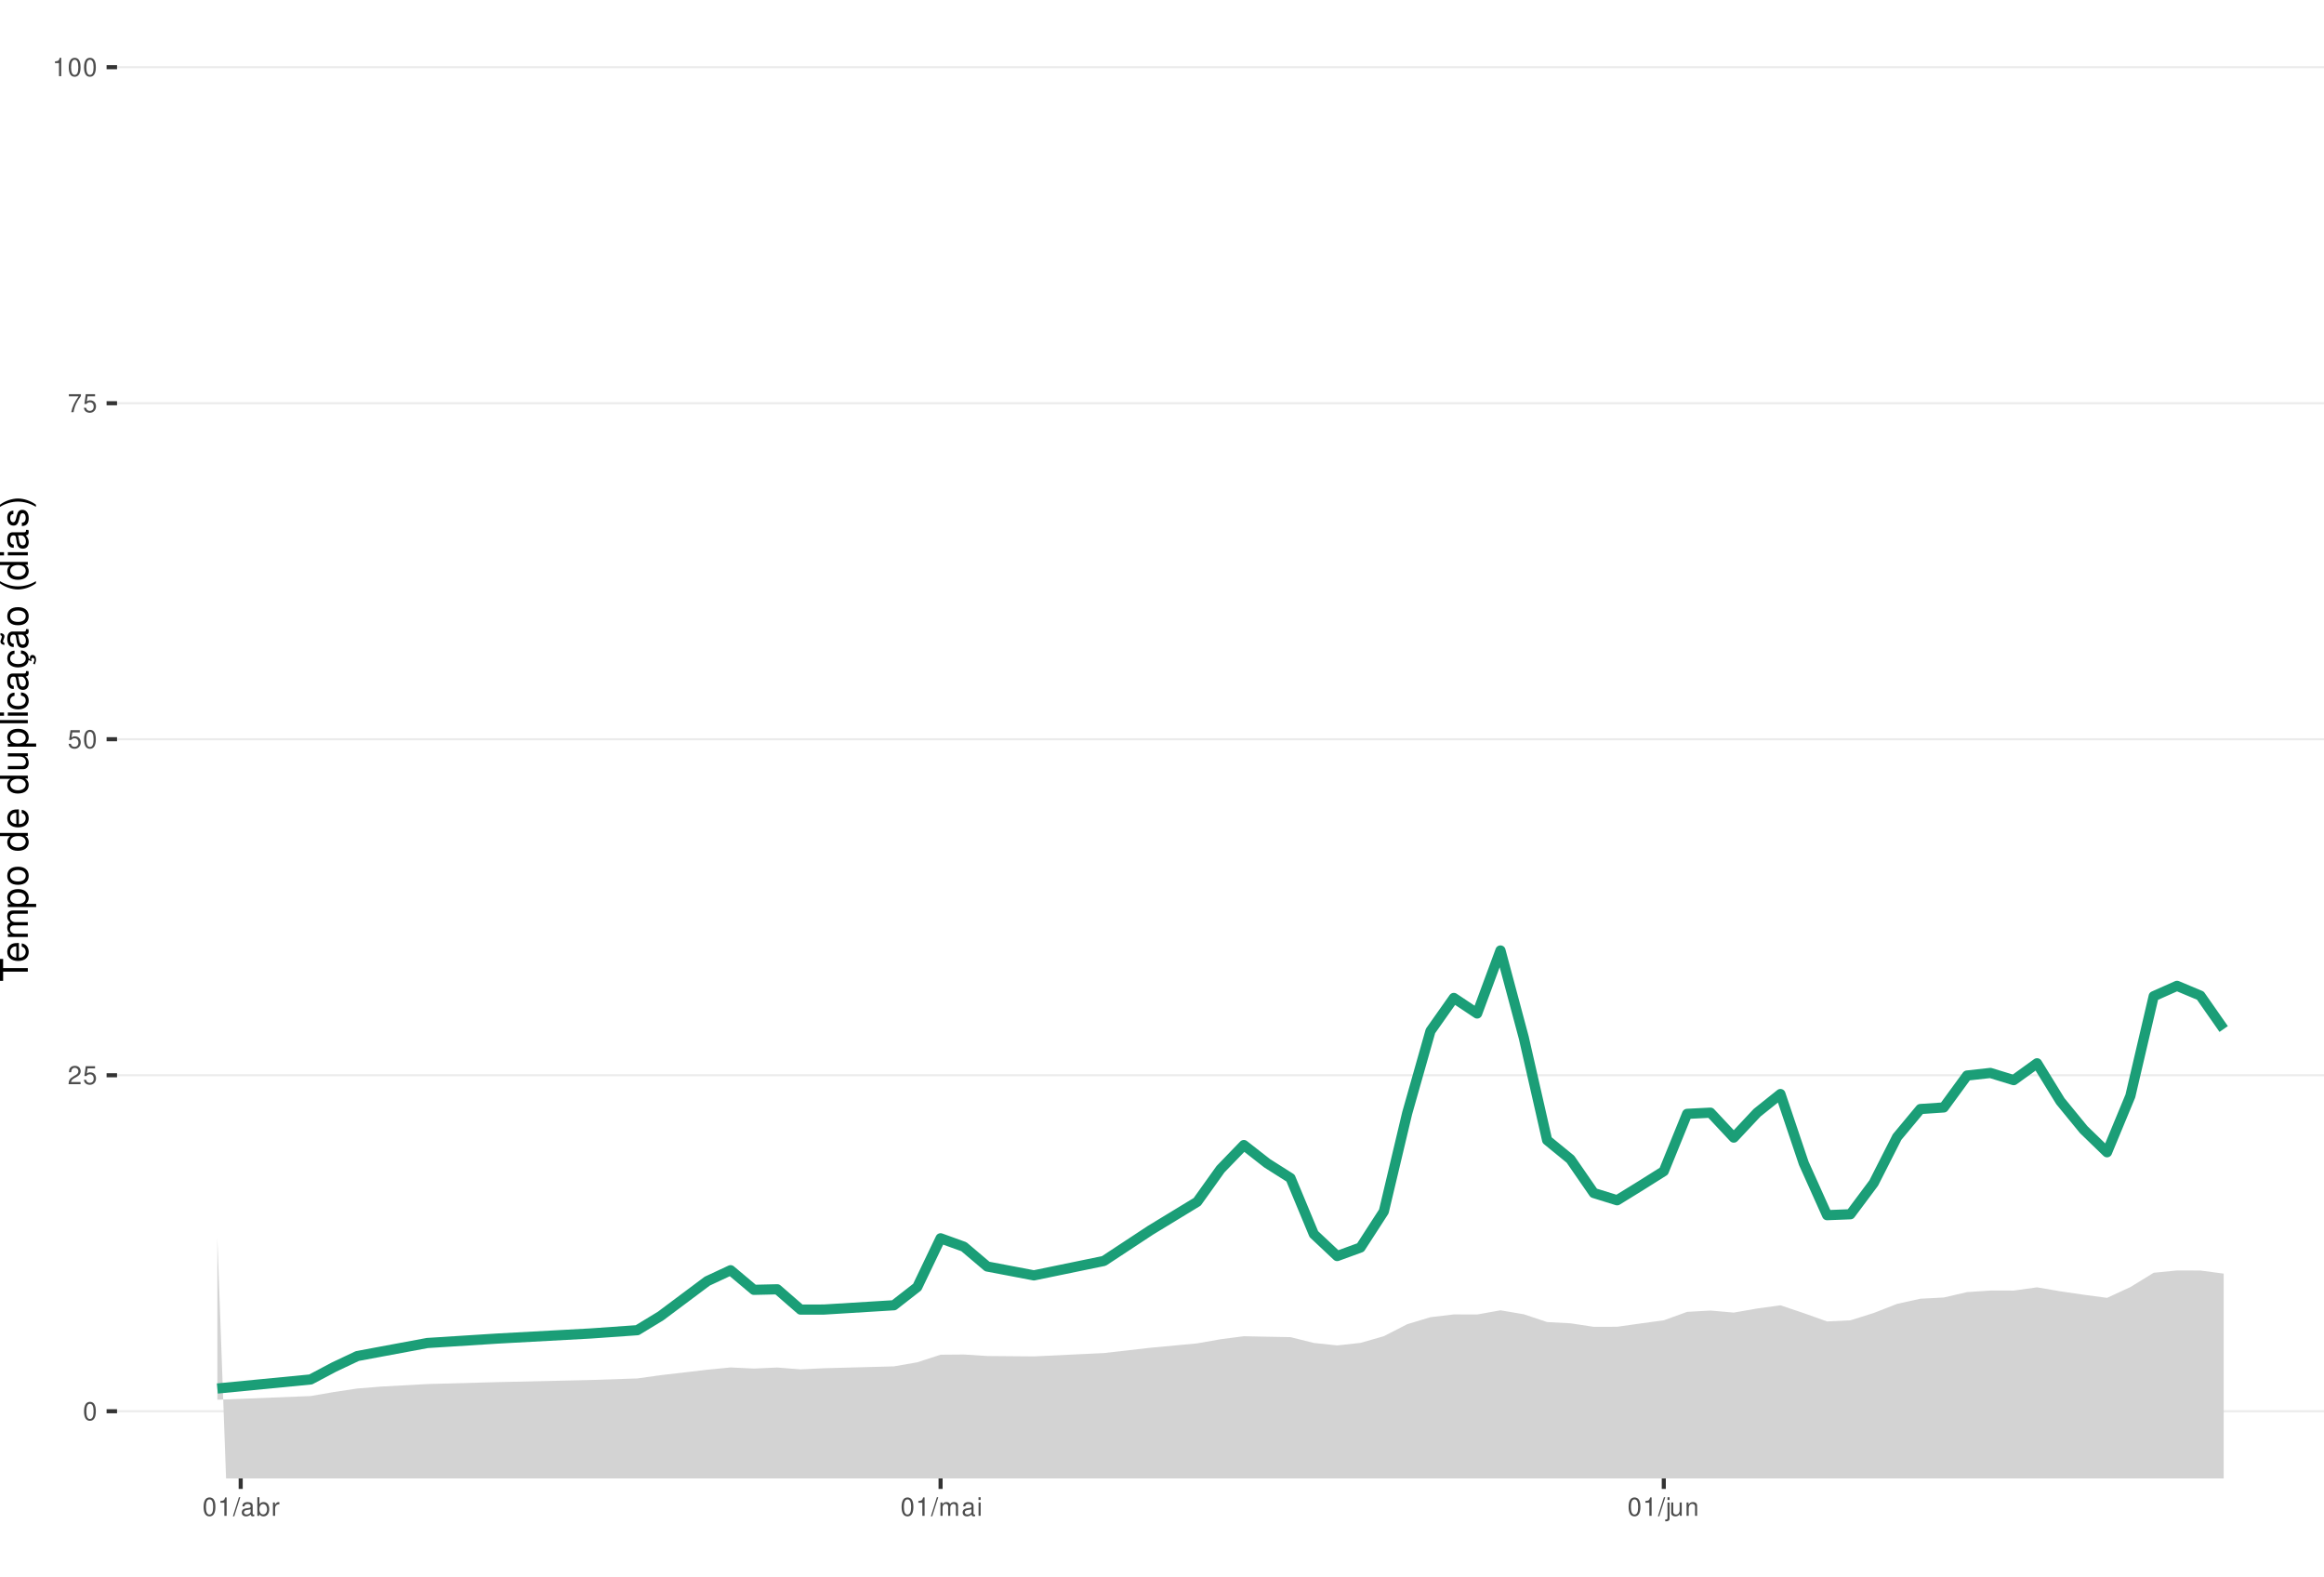
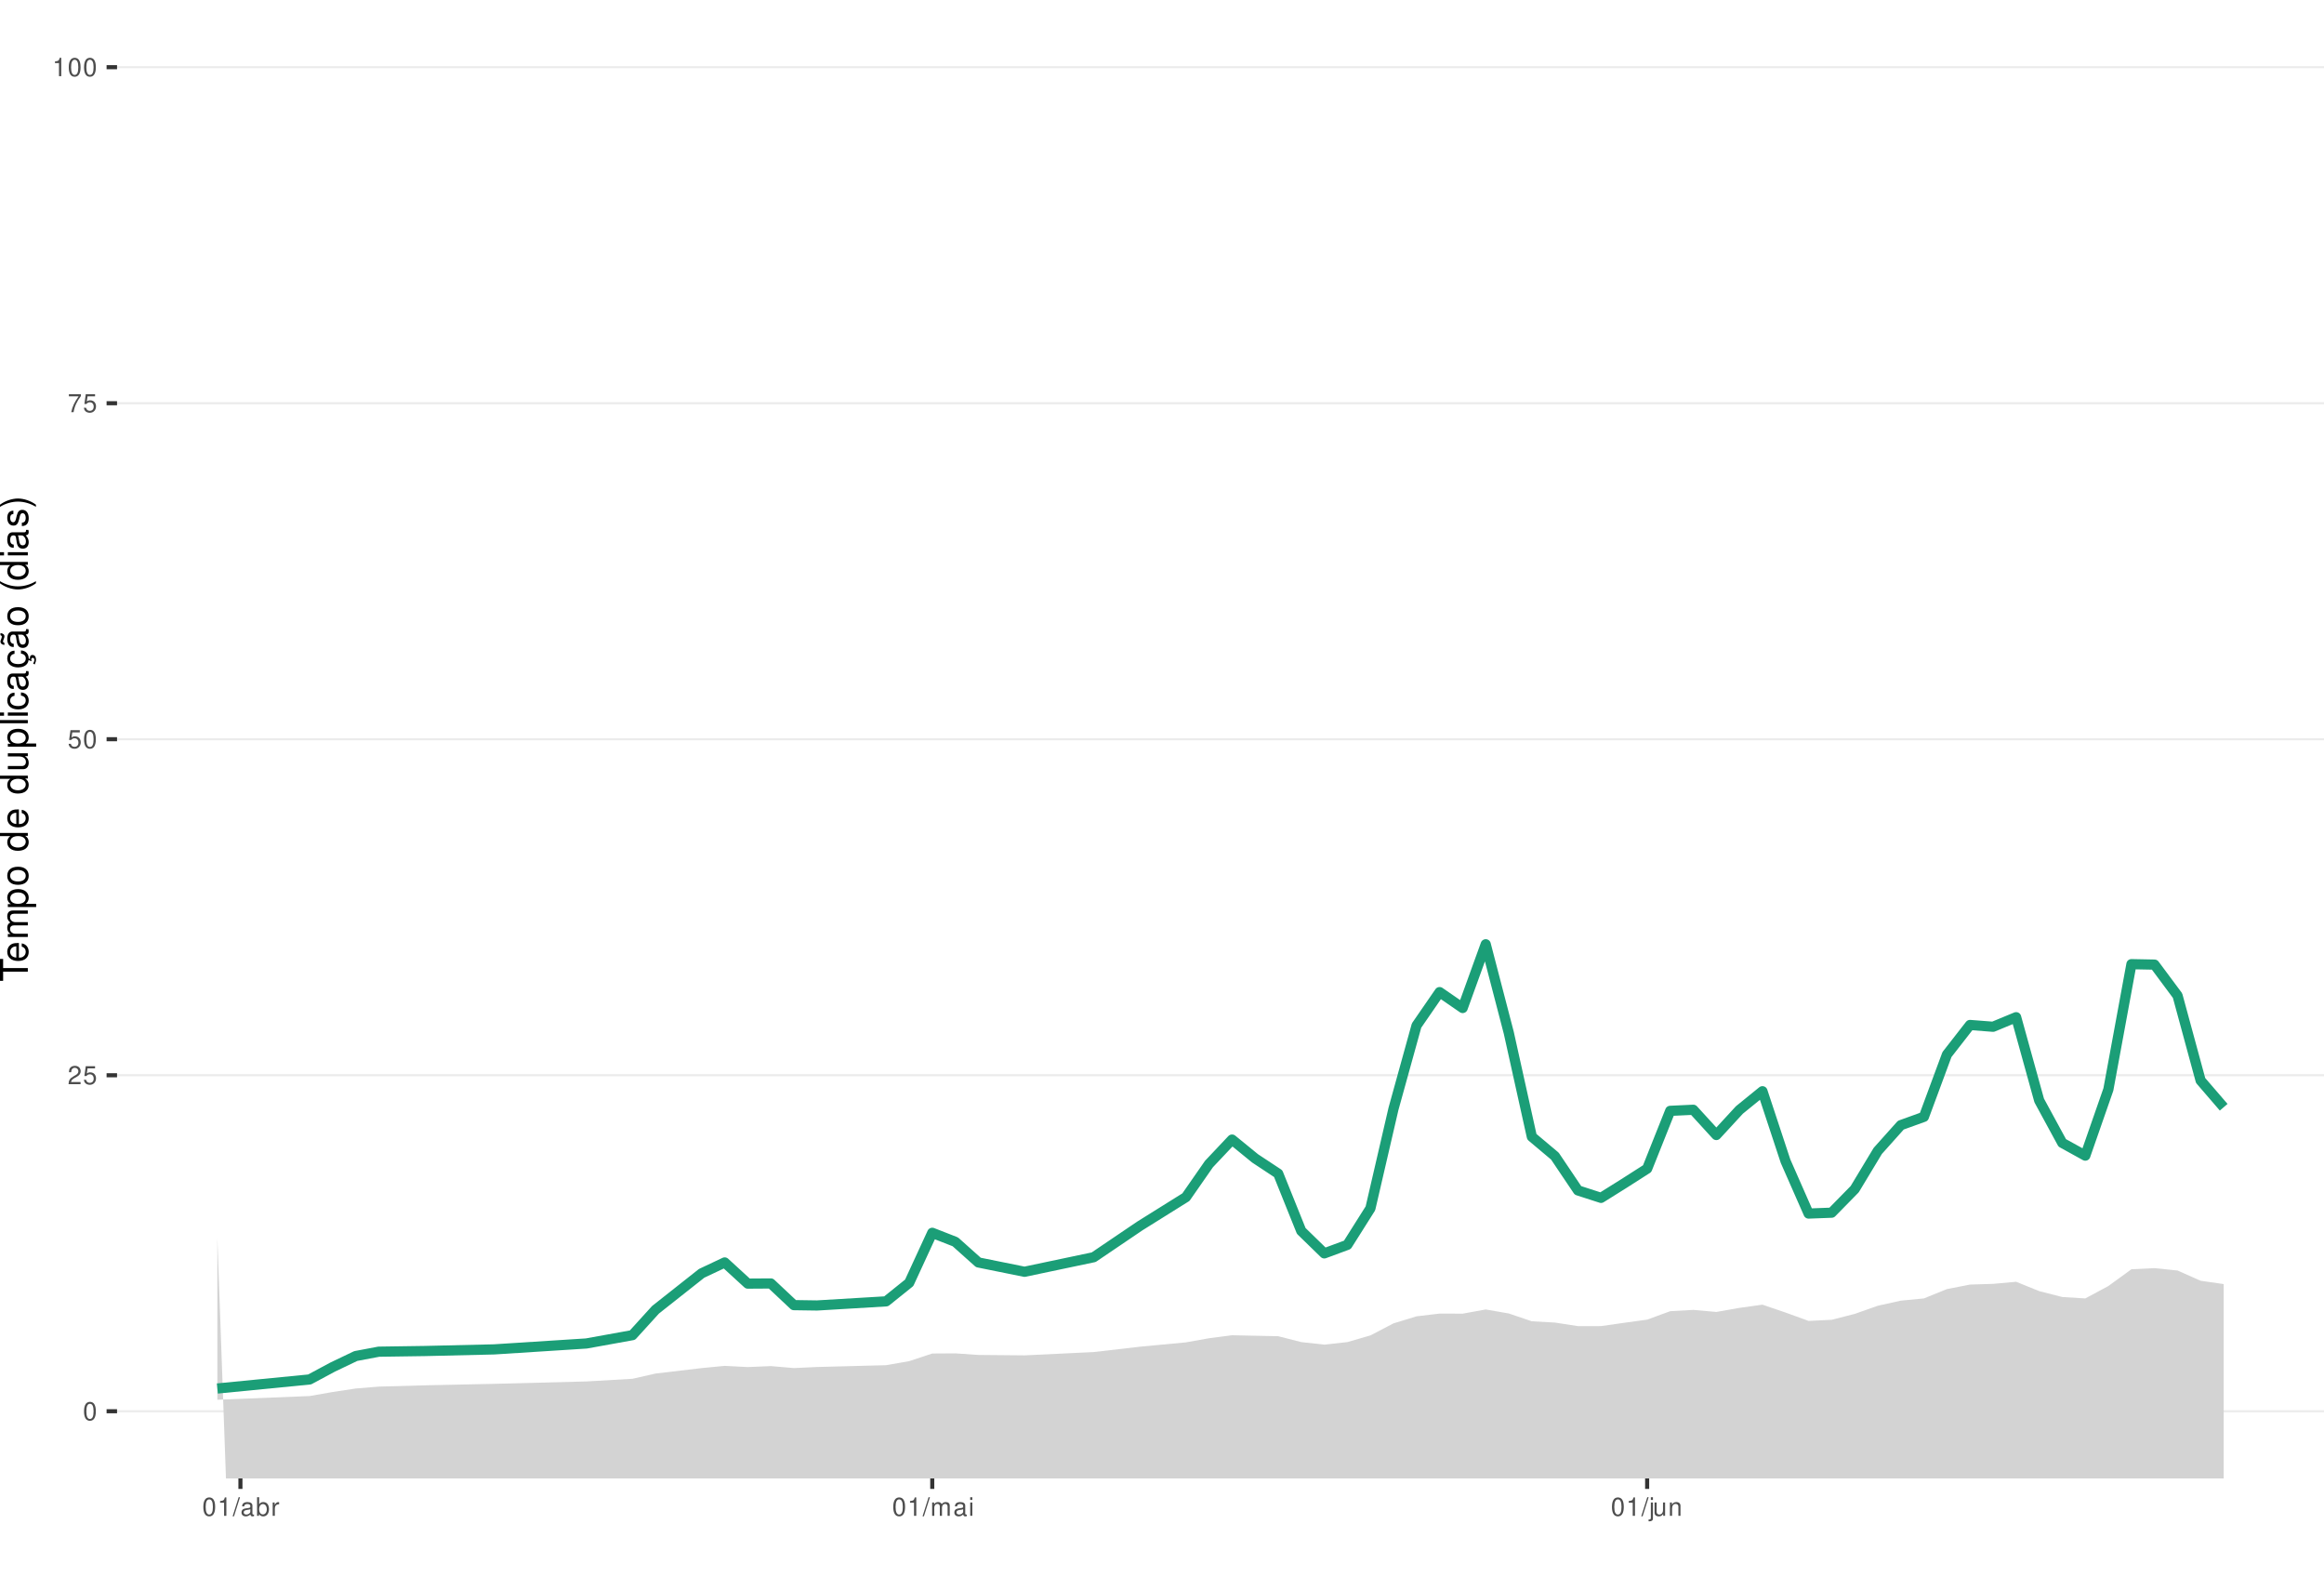
<svg xmlns="http://www.w3.org/2000/svg" xmlns:xlink="http://www.w3.org/1999/xlink" width="609pt" height="413pt" viewBox="0 0 609 413" version="1.1">
  <defs>
    <g>
      <symbol overflow="visible" id="glyph0-0">
        <path style="stroke:none;" d="" />
      </symbol>
      <symbol overflow="visible" id="glyph0-1">
        <path style="stroke:none;" d="M 1.828 -4.812 C 1.391 -4.812 0.984 -4.609 0.75 -4.281 C 0.438 -3.859 0.281 -3.219 0.281 -2.328 C 0.281 -0.703 0.812 0.156 1.828 0.156 C 2.828 0.156 3.375 -0.703 3.375 -2.297 C 3.375 -3.219 3.234 -3.844 2.922 -4.281 C 2.672 -4.625 2.281 -4.812 1.828 -4.812 Z M 1.828 -4.297 C 2.469 -4.297 2.781 -3.641 2.781 -2.344 C 2.781 -0.969 2.469 -0.328 1.812 -0.328 C 1.203 -0.328 0.891 -1 0.891 -2.328 C 0.891 -3.641 1.203 -4.297 1.828 -4.297 Z M 1.828 -4.297 " />
      </symbol>
      <symbol overflow="visible" id="glyph0-2">
        <path style="stroke:none;" d="M 3.375 -0.578 L 0.891 -0.578 C 0.938 -0.984 1.156 -1.234 1.734 -1.578 L 2.406 -1.953 C 3.062 -2.328 3.406 -2.812 3.406 -3.406 C 3.406 -3.812 3.234 -4.188 2.969 -4.438 C 2.688 -4.688 2.344 -4.812 1.891 -4.812 C 1.297 -4.812 0.844 -4.594 0.578 -4.188 C 0.422 -3.938 0.344 -3.641 0.328 -3.141 L 0.922 -3.141 C 0.938 -3.469 0.984 -3.672 1.062 -3.828 C 1.219 -4.125 1.516 -4.297 1.875 -4.297 C 2.406 -4.297 2.797 -3.906 2.797 -3.391 C 2.797 -3.016 2.578 -2.672 2.156 -2.438 L 1.547 -2.078 C 0.562 -1.516 0.281 -1.062 0.219 0 L 3.375 0 Z M 3.375 -0.578 " />
      </symbol>
      <symbol overflow="visible" id="glyph0-3">
        <path style="stroke:none;" d="M 3.172 -4.719 L 0.734 -4.719 L 0.375 -2.156 L 0.922 -2.156 C 1.188 -2.469 1.422 -2.594 1.797 -2.594 C 2.422 -2.594 2.812 -2.156 2.812 -1.453 C 2.812 -0.781 2.422 -0.359 1.781 -0.359 C 1.266 -0.359 0.953 -0.625 0.812 -1.156 L 0.234 -1.156 C 0.312 -0.766 0.375 -0.578 0.516 -0.406 C 0.781 -0.047 1.266 0.156 1.797 0.156 C 2.75 0.156 3.422 -0.547 3.422 -1.531 C 3.422 -2.469 2.797 -3.109 1.891 -3.109 C 1.562 -3.109 1.297 -3.016 1.016 -2.828 L 1.203 -4.141 L 3.172 -4.141 Z M 3.172 -4.719 " />
      </symbol>
      <symbol overflow="visible" id="glyph0-4">
        <path style="stroke:none;" d="M 3.469 -4.719 L 0.312 -4.719 L 0.312 -4.141 L 2.859 -4.141 C 1.734 -2.531 1.266 -1.547 0.922 0 L 1.547 0 C 1.797 -1.516 2.391 -2.812 3.469 -4.234 Z M 3.469 -4.719 " />
      </symbol>
      <symbol overflow="visible" id="glyph0-5">
        <path style="stroke:none;" d="M 1.719 -3.422 L 1.719 0 L 2.312 0 L 2.312 -4.812 L 1.922 -4.812 C 1.719 -4.078 1.578 -3.969 0.672 -3.859 L 0.672 -3.422 Z M 1.719 -3.422 " />
      </symbol>
      <symbol overflow="visible" id="glyph0-6">
        <path style="stroke:none;" d="M 1.531 -4.859 L -0.047 0.141 L 0.312 0.141 L 1.891 -4.859 Z M 1.531 -4.859 " />
      </symbol>
      <symbol overflow="visible" id="glyph0-7">
        <path style="stroke:none;" d="M 3.562 -0.328 C 3.5 -0.312 3.469 -0.312 3.438 -0.312 C 3.25 -0.312 3.141 -0.406 3.141 -0.578 L 3.141 -2.641 C 3.141 -3.25 2.688 -3.594 1.828 -3.594 C 1.312 -3.594 0.906 -3.438 0.672 -3.188 C 0.516 -3 0.453 -2.797 0.438 -2.453 L 0.984 -2.453 C 1.031 -2.875 1.297 -3.078 1.812 -3.078 C 2.312 -3.078 2.594 -2.891 2.594 -2.562 L 2.594 -2.406 C 2.578 -2.172 2.469 -2.078 2.016 -2.031 C 1.219 -1.922 1.109 -1.891 0.891 -1.812 C 0.484 -1.641 0.281 -1.328 0.281 -0.875 C 0.281 -0.25 0.719 0.156 1.422 0.156 C 1.859 0.156 2.219 0 2.609 -0.359 C 2.656 0 2.828 0.156 3.188 0.156 C 3.297 0.156 3.375 0.141 3.562 0.094 Z M 2.594 -1.094 C 2.594 -0.906 2.531 -0.797 2.375 -0.641 C 2.141 -0.438 1.875 -0.328 1.547 -0.328 C 1.109 -0.328 0.859 -0.547 0.859 -0.891 C 0.859 -1.266 1.094 -1.438 1.703 -1.531 C 2.297 -1.609 2.406 -1.641 2.594 -1.719 Z M 2.594 -1.094 " />
      </symbol>
      <symbol overflow="visible" id="glyph0-8">
        <path style="stroke:none;" d="M 0.359 -4.859 L 0.359 0 L 0.859 0 L 0.859 -0.453 C 1.125 -0.047 1.484 0.156 1.969 0.156 C 2.875 0.156 3.484 -0.594 3.484 -1.75 C 3.484 -2.891 2.922 -3.594 1.984 -3.594 C 1.516 -3.594 1.172 -3.406 0.906 -3.016 L 0.906 -4.859 Z M 1.891 -3.062 C 2.5 -3.062 2.906 -2.531 2.906 -1.703 C 2.906 -0.906 2.484 -0.359 1.891 -0.359 C 1.297 -0.359 0.906 -0.906 0.906 -1.719 C 0.906 -2.531 1.297 -3.062 1.891 -3.062 Z M 1.891 -3.062 " />
      </symbol>
      <symbol overflow="visible" id="glyph0-9">
        <path style="stroke:none;" d="M 0.453 -3.484 L 0.453 0 L 1.016 0 L 1.016 -1.812 C 1.031 -2.656 1.375 -3.016 2.141 -3 L 2.141 -3.562 C 2.047 -3.578 1.984 -3.594 1.922 -3.594 C 1.562 -3.594 1.297 -3.375 0.969 -2.859 L 0.969 -3.484 Z M 0.453 -3.484 " />
      </symbol>
      <symbol overflow="visible" id="glyph0-10">
        <path style="stroke:none;" d="M 0.469 -3.484 L 0.469 0 L 1.031 0 L 1.031 -2.188 C 1.031 -2.703 1.391 -3.109 1.844 -3.109 C 2.25 -3.109 2.484 -2.844 2.484 -2.406 L 2.484 0 L 3.047 0 L 3.047 -2.188 C 3.047 -2.703 3.422 -3.109 3.875 -3.109 C 4.266 -3.109 4.516 -2.844 4.516 -2.406 L 4.516 0 L 5.078 0 L 5.078 -2.609 C 5.078 -3.234 4.719 -3.594 4.062 -3.594 C 3.594 -3.594 3.312 -3.453 2.984 -3.062 C 2.781 -3.422 2.5 -3.594 2.047 -3.594 C 1.578 -3.594 1.266 -3.422 0.984 -3 L 0.984 -3.484 Z M 0.469 -3.484 " />
      </symbol>
      <symbol overflow="visible" id="glyph0-11">
        <path style="stroke:none;" d="M 1 -3.484 L 0.453 -3.484 L 0.453 0 L 1 0 Z M 1 -4.859 L 0.438 -4.859 L 0.438 -4.156 L 1 -4.156 Z M 1 -4.859 " />
      </symbol>
      <symbol overflow="visible" id="glyph0-12">
        <path style="stroke:none;" d="M 0.469 -3.484 L 0.469 0.5 C 0.469 0.859 0.359 0.969 0.016 0.969 C -0.031 0.969 -0.047 0.969 -0.125 0.953 L -0.125 1.438 C -0.047 1.438 -0.016 1.453 0.062 1.453 C 0.688 1.453 1.016 1.203 1.016 0.719 L 1.016 -3.484 Z M 1.016 -4.859 L 0.469 -4.859 L 0.469 -4.156 L 1.016 -4.156 Z M 1.016 -4.859 " />
      </symbol>
      <symbol overflow="visible" id="glyph0-13">
        <path style="stroke:none;" d="M 3.203 0 L 3.203 -3.484 L 2.656 -3.484 L 2.656 -1.516 C 2.656 -0.797 2.281 -0.328 1.703 -0.328 C 1.266 -0.328 0.984 -0.594 0.984 -1.016 L 0.984 -3.484 L 0.438 -3.484 L 0.438 -0.797 C 0.438 -0.219 0.859 0.156 1.547 0.156 C 2.062 0.156 2.391 -0.031 2.703 -0.484 L 2.703 0 Z M 3.203 0 " />
      </symbol>
      <symbol overflow="visible" id="glyph0-14">
        <path style="stroke:none;" d="M 0.469 -3.484 L 0.469 0 L 1.031 0 L 1.031 -1.922 C 1.031 -2.641 1.391 -3.109 1.969 -3.109 C 2.406 -3.109 2.688 -2.828 2.688 -2.422 L 2.688 0 L 3.234 0 L 3.234 -2.641 C 3.234 -3.219 2.812 -3.594 2.141 -3.594 C 1.625 -3.594 1.281 -3.391 0.984 -2.906 L 0.984 -3.484 Z M 0.469 -3.484 " />
      </symbol>
      <symbol overflow="visible" id="glyph1-0">
        <path style="stroke:none;" d="" />
      </symbol>
      <symbol overflow="visible" id="glyph1-1">
        <path style="stroke:none;" d="M -6.469 -3.547 L -6.469 -5.938 L -7.297 -5.938 L -7.297 -0.203 L -6.469 -0.203 L -6.469 -2.609 L 0 -2.609 L 0 -3.547 Z M -6.469 -3.547 " />
      </symbol>
      <symbol overflow="visible" id="glyph1-2">
        <path style="stroke:none;" d="M -2.344 -5.125 C -3.141 -5.125 -3.625 -5.062 -4.016 -4.922 C -4.875 -4.578 -5.391 -3.781 -5.391 -2.797 C -5.391 -1.344 -4.281 -0.406 -2.547 -0.406 C -0.812 -0.406 0.234 -1.297 0.234 -2.781 C 0.234 -3.984 -0.453 -4.812 -1.594 -5.016 L -1.594 -4.188 C -0.906 -3.953 -0.547 -3.484 -0.547 -2.812 C -0.547 -2.281 -0.781 -1.828 -1.219 -1.547 C -1.516 -1.344 -1.812 -1.281 -2.344 -1.266 Z M -3.016 -1.297 C -3.984 -1.359 -4.625 -1.953 -4.625 -2.797 C -4.625 -3.641 -3.953 -4.234 -3.016 -4.234 Z M -3.016 -1.297 " />
      </symbol>
      <symbol overflow="visible" id="glyph1-3">
        <path style="stroke:none;" d="M -5.234 -0.703 L 0 -0.703 L 0 -1.547 L -3.297 -1.547 C -4.047 -1.547 -4.656 -2.094 -4.656 -2.766 C -4.656 -3.391 -4.281 -3.734 -3.609 -3.734 L 0 -3.734 L 0 -4.578 L -3.297 -4.578 C -4.047 -4.578 -4.656 -5.125 -4.656 -5.812 C -4.656 -6.422 -4.266 -6.781 -3.609 -6.781 L 0 -6.781 L 0 -7.625 L -3.938 -7.625 C -4.875 -7.625 -5.391 -7.078 -5.391 -6.094 C -5.391 -5.406 -5.188 -4.984 -4.594 -4.484 C -5.156 -4.188 -5.391 -3.766 -5.391 -3.078 C -5.391 -2.375 -5.125 -1.906 -4.5 -1.469 L -5.234 -1.469 Z M -5.234 -0.703 " />
      </symbol>
      <symbol overflow="visible" id="glyph1-4">
        <path style="stroke:none;" d="M 2.188 -0.547 L 2.188 -1.375 L -0.547 -1.375 C -0.016 -1.812 0.234 -2.312 0.234 -2.984 C 0.234 -4.344 -0.859 -5.234 -2.531 -5.234 C -4.297 -5.234 -5.391 -4.375 -5.391 -2.984 C -5.391 -2.266 -5.062 -1.703 -4.453 -1.312 L -5.234 -1.312 L -5.234 -0.547 Z M -4.609 -2.844 C -4.609 -3.766 -3.797 -4.359 -2.547 -4.359 C -1.359 -4.359 -0.547 -3.75 -0.547 -2.844 C -0.547 -1.953 -1.344 -1.375 -2.578 -1.375 C -3.812 -1.375 -4.609 -1.953 -4.609 -2.844 Z M -4.609 -2.844 " />
      </symbol>
      <symbol overflow="visible" id="glyph1-5">
        <path style="stroke:none;" d="M -5.391 -2.719 C -5.391 -1.234 -4.344 -0.359 -2.578 -0.359 C -0.812 -0.359 0.234 -1.234 0.234 -2.734 C 0.234 -4.203 -0.812 -5.094 -2.547 -5.094 C -4.359 -5.094 -5.391 -4.234 -5.391 -2.719 Z M -4.625 -2.734 C -4.625 -3.672 -3.844 -4.234 -2.547 -4.234 C -1.312 -4.234 -0.547 -3.656 -0.547 -2.734 C -0.547 -1.797 -1.312 -1.234 -2.578 -1.234 C -3.844 -1.234 -4.625 -1.797 -4.625 -2.734 Z M -4.625 -2.734 " />
      </symbol>
      <symbol overflow="visible" id="glyph1-6">
        <path style="stroke:none;" d="" />
      </symbol>
      <symbol overflow="visible" id="glyph1-7">
        <path style="stroke:none;" d="M -7.297 -4.953 L -7.297 -4.125 L -4.578 -4.125 C -5.109 -3.766 -5.391 -3.203 -5.391 -2.516 C -5.391 -1.156 -4.297 -0.266 -2.625 -0.266 C -0.859 -0.266 0.234 -1.125 0.234 -2.547 C 0.234 -3.266 -0.047 -3.766 -0.688 -4.203 L 0 -4.203 L 0 -4.953 Z M -4.609 -2.656 C -4.609 -3.547 -3.812 -4.125 -2.562 -4.125 C -1.344 -4.125 -0.547 -3.547 -0.547 -2.656 C -0.547 -1.734 -1.359 -1.125 -2.578 -1.125 C -3.797 -1.125 -4.609 -1.734 -4.609 -2.656 Z M -4.609 -2.656 " />
      </symbol>
      <symbol overflow="visible" id="glyph1-8">
        <path style="stroke:none;" d="M 0 -4.812 L -5.234 -4.812 L -5.234 -3.984 L -2.266 -3.984 C -1.203 -3.984 -0.5 -3.438 -0.5 -2.562 C -0.5 -1.906 -0.906 -1.484 -1.531 -1.484 L -5.234 -1.484 L -5.234 -0.656 L -1.203 -0.656 C -0.328 -0.656 0.234 -1.297 0.234 -2.312 C 0.234 -3.094 -0.047 -3.578 -0.734 -4.062 L 0 -4.062 Z M 0 -4.812 " />
      </symbol>
      <symbol overflow="visible" id="glyph1-9">
        <path style="stroke:none;" d="M -7.297 -1.516 L -7.297 -0.688 L 0 -0.688 L 0 -1.516 Z M -7.297 -1.516 " />
      </symbol>
      <symbol overflow="visible" id="glyph1-10">
        <path style="stroke:none;" d="M -5.234 -1.5 L -5.234 -0.672 L 0 -0.672 L 0 -1.5 Z M -7.297 -1.5 L -7.297 -0.656 L -6.234 -0.656 L -6.234 -1.5 Z M -7.297 -1.5 " />
      </symbol>
      <symbol overflow="visible" id="glyph1-11">
        <path style="stroke:none;" d="M -3.484 -4.703 C -3.984 -4.672 -4.312 -4.562 -4.609 -4.359 C -5.094 -4 -5.391 -3.375 -5.391 -2.641 C -5.391 -1.219 -4.266 -0.312 -2.531 -0.312 C -0.844 -0.312 0.234 -1.203 0.234 -2.625 C 0.234 -3.875 -0.516 -4.672 -1.797 -4.766 L -1.797 -3.938 C -0.953 -3.797 -0.547 -3.359 -0.547 -2.656 C -0.547 -1.734 -1.297 -1.188 -2.531 -1.188 C -3.844 -1.188 -4.625 -1.719 -4.625 -2.625 C -4.625 -3.328 -4.203 -3.766 -3.484 -3.875 Z M -3.484 -4.703 " />
      </symbol>
      <symbol overflow="visible" id="glyph1-12">
        <path style="stroke:none;" d="M -0.484 -5.344 C -0.469 -5.266 -0.469 -5.219 -0.469 -5.172 C -0.469 -4.875 -0.625 -4.719 -0.875 -4.719 L -3.953 -4.719 C -4.891 -4.719 -5.391 -4.047 -5.391 -2.75 C -5.391 -1.984 -5.172 -1.375 -4.781 -1.016 C -4.516 -0.766 -4.203 -0.672 -3.688 -0.656 L -3.688 -1.484 C -4.328 -1.562 -4.625 -1.938 -4.625 -2.719 C -4.625 -3.484 -4.344 -3.891 -3.844 -3.891 L -3.625 -3.891 C -3.266 -3.875 -3.125 -3.703 -3.047 -3.016 C -2.891 -1.844 -2.844 -1.656 -2.719 -1.344 C -2.453 -0.734 -2 -0.422 -1.312 -0.422 C -0.375 -0.422 0.234 -1.078 0.234 -2.141 C 0.234 -2.797 0 -3.328 -0.547 -3.922 C 0 -3.984 0.234 -4.234 0.234 -4.781 C 0.234 -4.953 0.203 -5.062 0.141 -5.344 Z M -1.656 -3.891 C -1.375 -3.891 -1.203 -3.812 -0.969 -3.562 C -0.656 -3.219 -0.5 -2.812 -0.5 -2.312 C -0.5 -1.672 -0.812 -1.297 -1.344 -1.297 C -1.891 -1.297 -2.172 -1.656 -2.297 -2.547 C -2.422 -3.438 -2.453 -3.609 -2.594 -3.891 Z M -1.656 -3.891 " />
      </symbol>
      <symbol overflow="visible" id="glyph1-13">
        <path style="stroke:none;" d="M 0.234 -2.641 C 0.234 -3.875 -0.547 -4.703 -1.797 -4.766 L -1.797 -3.938 C -0.953 -3.797 -0.531 -3.359 -0.531 -2.656 C -0.531 -1.734 -1.281 -1.188 -2.516 -1.188 C -3.844 -1.188 -4.625 -1.719 -4.625 -2.625 C -4.625 -3.328 -4.203 -3.766 -3.484 -3.875 L -3.484 -4.703 C -3.984 -4.672 -4.312 -4.562 -4.609 -4.359 C -5.094 -4 -5.391 -3.375 -5.391 -2.641 C -5.391 -1.219 -4.266 -0.312 -2.531 -0.312 C -1.469 -0.312 -0.625 -0.672 -0.156 -1.312 C 0.047 -1.594 0.125 -1.812 0.203 -2.25 L 0.922 -1.938 L 0.984 -2.062 C 0.938 -2.188 0.906 -2.25 0.906 -2.375 C 0.906 -2.656 1.047 -2.828 1.281 -2.828 C 1.547 -2.828 1.734 -2.594 1.734 -2.297 C 1.734 -2.031 1.672 -1.844 1.438 -1.406 L 1.406 -1.312 L 1.812 -1.094 C 2.078 -1.75 2.141 -1.953 2.141 -2.344 C 2.141 -3.109 1.781 -3.578 1.203 -3.578 C 0.781 -3.578 0.547 -3.297 0.547 -2.797 C 0.547 -2.703 0.547 -2.641 0.562 -2.516 Z M 0.234 -2.641 " />
      </symbol>
      <symbol overflow="visible" id="glyph1-14">
        <path style="stroke:none;" d="M -0.484 -5.344 C -0.469 -5.266 -0.469 -5.219 -0.469 -5.172 C -0.469 -4.875 -0.625 -4.719 -0.875 -4.719 L -3.953 -4.719 C -4.891 -4.719 -5.391 -4.047 -5.391 -2.75 C -5.391 -1.984 -5.172 -1.375 -4.781 -1.016 C -4.516 -0.766 -4.203 -0.672 -3.688 -0.656 L -3.688 -1.484 C -4.328 -1.562 -4.625 -1.938 -4.625 -2.719 C -4.625 -3.484 -4.344 -3.891 -3.844 -3.891 L -3.625 -3.891 C -3.266 -3.875 -3.125 -3.703 -3.047 -3.016 C -2.891 -1.844 -2.844 -1.656 -2.719 -1.344 C -2.453 -0.734 -2 -0.422 -1.312 -0.422 C -0.375 -0.422 0.234 -1.078 0.234 -2.141 C 0.234 -2.797 0 -3.328 -0.547 -3.922 C 0 -3.984 0.234 -4.234 0.234 -4.781 C 0.234 -4.953 0.203 -5.062 0.141 -5.344 Z M -1.656 -3.891 C -1.375 -3.891 -1.203 -3.812 -0.969 -3.562 C -0.656 -3.219 -0.5 -2.812 -0.5 -2.312 C -0.5 -1.672 -0.812 -1.297 -1.344 -1.297 C -1.891 -1.297 -2.172 -1.656 -2.297 -2.547 C -2.422 -3.438 -2.453 -3.609 -2.594 -3.891 Z M -7.172 -3.75 C -6.922 -3.672 -6.812 -3.547 -6.812 -3.375 C -6.812 -3.25 -6.875 -2.984 -6.984 -2.734 C -7.156 -2.312 -7.172 -2.25 -7.172 -2.047 C -7.172 -1.594 -6.797 -1.297 -6.141 -1.188 L -6.141 -1.766 C -6.375 -1.812 -6.5 -1.938 -6.5 -2.094 C -6.5 -2.203 -6.469 -2.344 -6.375 -2.578 C -6.156 -3.156 -6.125 -3.234 -6.125 -3.438 C -6.125 -3.922 -6.484 -4.219 -7.172 -4.312 Z M -7.172 -3.75 " />
      </symbol>
      <symbol overflow="visible" id="glyph1-15">
        <path style="stroke:none;" d="M -7.297 -2.359 C -5.984 -1.359 -4.156 -0.734 -2.594 -0.734 C -1.016 -0.734 0.812 -1.359 2.125 -2.359 L 2.125 -2.906 C 0.688 -2.031 -0.984 -1.547 -2.594 -1.547 C -4.188 -1.547 -5.875 -2.031 -7.297 -2.906 Z M -7.297 -2.359 " />
      </symbol>
      <symbol overflow="visible" id="glyph1-16">
        <path style="stroke:none;" d="M -3.781 -4.375 C -4.812 -4.375 -5.391 -3.688 -5.391 -2.484 C -5.391 -1.266 -4.766 -0.469 -3.797 -0.469 C -2.969 -0.469 -2.578 -0.891 -2.281 -2.125 L -2.094 -2.906 C -1.953 -3.484 -1.734 -3.719 -1.375 -3.719 C -0.875 -3.719 -0.547 -3.234 -0.547 -2.5 C -0.547 -2.047 -0.672 -1.672 -0.891 -1.453 C -1.047 -1.328 -1.188 -1.266 -1.562 -1.219 L -1.562 -0.344 C -0.344 -0.375 0.234 -1.062 0.234 -2.438 C 0.234 -3.75 -0.422 -4.594 -1.438 -4.594 C -2.203 -4.594 -2.641 -4.156 -2.891 -3.109 L -3.078 -2.312 C -3.234 -1.625 -3.453 -1.344 -3.828 -1.344 C -4.312 -1.344 -4.625 -1.766 -4.625 -2.453 C -4.625 -3.125 -4.328 -3.484 -3.781 -3.5 Z M -3.781 -4.375 " />
      </symbol>
      <symbol overflow="visible" id="glyph1-17">
        <path style="stroke:none;" d="M 2.125 -0.938 C 0.812 -1.938 -1.016 -2.562 -2.578 -2.562 C -4.156 -2.562 -5.984 -1.938 -7.297 -0.938 L -7.297 -0.375 C -5.859 -1.266 -4.188 -1.75 -2.578 -1.75 C -0.984 -1.75 0.703 -1.266 2.125 -0.375 Z M 2.125 -0.938 " />
      </symbol>
    </g>
    <clipPath id="clip1">
      <path d="M 30.672 0 L 609 0 L 609 387.328 L 30.672 387.328 Z M 30.672 0 " />
    </clipPath>
    <clipPath id="clip2">
      <path d="M 30.672 369 L 609 369 L 609 370 L 30.672 370 Z M 30.672 369 " />
    </clipPath>
    <clipPath id="clip3">
      <path d="M 30.672 281 L 609 281 L 609 282 L 30.672 282 Z M 30.672 281 " />
    </clipPath>
    <clipPath id="clip4">
      <path d="M 30.672 193 L 609 193 L 609 194 L 30.672 194 Z M 30.672 193 " />
    </clipPath>
    <clipPath id="clip5">
      <path d="M 30.672 105 L 609 105 L 609 106 L 30.672 106 Z M 30.672 105 " />
    </clipPath>
    <clipPath id="clip6">
      <path d="M 30.672 17 L 609 17 L 609 18 L 30.672 18 Z M 30.672 17 " />
    </clipPath>
    <clipPath id="clip7">
      <path d="M 56 324 L 583 324 L 583 387.328 L 56 387.328 Z M 56 324 " />
    </clipPath>
  </defs>
  <g id="surface51">
    <rect x="0" y="0" width="609" height="413" style="fill:rgb(100%,100%,100%);fill-opacity:1;stroke:none;" />
    <rect x="0" y="0" width="609" height="413" style="fill:rgb(100%,100%,100%);fill-opacity:1;stroke:none;" />
    <path style="fill:none;stroke-width:1.067;stroke-linecap:round;stroke-linejoin:round;stroke:rgb(100%,100%,100%);stroke-opacity:1;stroke-miterlimit:10;" d="M 0 413 L 609 413 L 609 0 L 0 0 Z M 0 413 " />
    <g clip-path="url(#clip1)" clip-rule="nonzero">
      <path style=" stroke:none;fill-rule:nonzero;fill:rgb(100%,100%,100%);fill-opacity:1;" d="M 30.672 387.328 L 609 387.328 L 609 0 L 30.672 0 Z M 30.672 387.328 " />
    </g>
    <g clip-path="url(#clip2)" clip-rule="nonzero">
      <path style="fill:none;stroke-width:0.533;stroke-linecap:butt;stroke-linejoin:round;stroke:rgb(92.157%,92.157%,92.157%);stroke-opacity:1;stroke-miterlimit:10;" d="M 30.672 369.723 L 609 369.723 " />
    </g>
    <g clip-path="url(#clip3)" clip-rule="nonzero">
      <path style="fill:none;stroke-width:0.533;stroke-linecap:butt;stroke-linejoin:round;stroke:rgb(92.157%,92.157%,92.157%);stroke-opacity:1;stroke-miterlimit:10;" d="M 30.672 281.695 L 609 281.695 " />
    </g>
    <g clip-path="url(#clip4)" clip-rule="nonzero">
      <path style="fill:none;stroke-width:0.533;stroke-linecap:butt;stroke-linejoin:round;stroke:rgb(92.157%,92.157%,92.157%);stroke-opacity:1;stroke-miterlimit:10;" d="M 30.672 193.664 L 609 193.664 " />
    </g>
    <g clip-path="url(#clip5)" clip-rule="nonzero">
      <path style="fill:none;stroke-width:0.533;stroke-linecap:butt;stroke-linejoin:round;stroke:rgb(92.157%,92.157%,92.157%);stroke-opacity:1;stroke-miterlimit:10;" d="M 30.672 105.637 L 609 105.637 " />
    </g>
    <g clip-path="url(#clip6)" clip-rule="nonzero">
      <path style="fill:none;stroke-width:0.533;stroke-linecap:butt;stroke-linejoin:round;stroke:rgb(92.157%,92.157%,92.157%);stroke-opacity:1;stroke-miterlimit:10;" d="M 30.672 17.605 L 609 17.605 " />
    </g>
    <g clip-path="url(#clip7)" clip-rule="nonzero">
-       <path style=" stroke:none;fill-rule:nonzero;fill:rgb(82.745%,82.745%,82.745%);fill-opacity:1;" d="M 56.957 324.281 L 60.172 413 L 90.789 413 L 93.641 407.883 L 99.754 411.23 L 111.98 407.594 L 130.32 410.773 L 148.633 413 L 170.652 413 L 173.113 410.074 L 185.34 400.309 L 191.453 400.477 L 197.566 408.188 L 203.68 411.059 L 204.195 413 L 246.457 413 L 246.477 412.949 L 246.531 413 L 582.711 413 L 582.711 333.664 L 576.598 332.852 L 570.484 332.836 L 564.371 333.441 L 558.258 337.195 L 552.145 340.012 L 546.031 339.199 L 539.918 338.305 L 533.805 337.254 L 527.691 338.109 L 521.578 338.105 L 515.465 338.508 L 509.352 339.922 L 503.238 340.238 L 497.125 341.59 L 491.012 343.98 L 484.898 345.898 L 478.785 346.195 L 472.672 344.016 L 466.559 341.965 L 460.445 342.809 L 454.332 343.875 L 448.219 343.34 L 442.105 343.684 L 435.992 345.895 L 429.879 346.727 L 423.762 347.59 L 417.648 347.605 L 411.535 346.68 L 405.422 346.355 L 399.309 344.316 L 393.195 343.273 L 387.082 344.375 L 380.969 344.355 L 374.855 345.078 L 368.742 346.922 L 362.629 350.062 L 356.516 351.809 L 350.402 352.48 L 344.289 351.828 L 338.176 350.305 L 332.062 350.195 L 325.949 350.066 L 319.836 350.859 L 313.723 351.941 L 301.496 353.082 L 289.27 354.477 L 270.93 355.352 L 258.703 355.25 L 252.59 354.859 L 246.477 354.91 L 240.359 356.898 L 234.246 357.965 L 215.906 358.453 L 209.793 358.754 L 203.68 358.266 L 197.566 358.539 L 191.453 358.246 L 185.34 358.848 L 173.113 360.27 L 167 361.125 L 154.773 361.539 L 130.32 362.09 L 111.98 362.594 L 99.754 363.266 L 93.641 363.762 L 87.527 364.68 L 81.414 365.738 L 56.957 366.707 Z M 56.957 324.281 " />
-     </g>
-     <path style="fill:none;stroke-width:2.667;stroke-linecap:butt;stroke-linejoin:round;stroke:rgb(10.588%,61.961%,46.667%);stroke-opacity:1;stroke-miterlimit:10;" d="M 56.957 363.762 L 81.414 361.391 L 87.527 358.148 L 93.641 355.258 L 99.754 354.117 L 111.98 351.844 L 130.32 350.68 L 154.773 349.348 L 167 348.488 L 173.113 344.77 L 185.34 335.629 L 191.453 332.777 L 197.566 337.914 L 203.68 337.77 L 209.793 343.09 L 215.906 343.078 L 234.246 341.953 L 240.359 337.188 L 246.477 324.41 L 252.59 326.621 L 258.703 331.801 L 270.93 334.125 L 289.27 330.348 L 301.496 322.293 L 313.723 314.855 L 319.836 306.305 L 325.949 299.984 L 332.062 304.762 L 338.176 308.633 L 344.289 323.32 L 350.402 329.062 L 356.516 326.828 L 362.629 317.379 L 368.742 291.652 L 374.855 270.109 L 380.969 261.441 L 387.082 265.516 L 393.195 249.012 L 399.309 271.863 L 405.422 298.707 L 411.535 303.699 L 417.648 312.547 L 423.762 314.449 L 429.879 310.676 L 435.992 306.832 L 442.105 291.812 L 448.219 291.5 L 454.332 298.031 L 460.445 291.512 L 466.559 286.621 L 472.672 304.75 L 478.785 318.352 L 484.898 318.113 L 491.012 309.926 L 497.125 297.887 L 503.238 290.543 L 509.352 290.133 L 515.465 281.77 L 521.578 281.094 L 527.691 282.973 L 533.805 278.559 L 539.918 288.492 L 546.031 295.949 L 552.145 301.871 L 558.258 287.125 L 564.371 260.992 L 570.484 258.27 L 576.598 260.836 L 582.711 269.582 " />
+       <path style=" stroke:none;fill-rule:nonzero;fill:rgb(82.745%,82.745%,82.745%);fill-opacity:1;" d="M 56.957 324.281 L 60.133 413 L 90.398 413 L 93.219 407.883 L 99.262 411.23 L 100.883 413 L 170.801 413 L 171.777 409.379 L 183.863 400.422 L 189.906 400.629 L 195.953 408.02 L 201.996 410.812 L 202.609 413 L 244.293 413 L 244.297 412.992 L 244.305 413 L 582.711 413 L 582.711 336.402 L 576.668 335.539 L 570.625 332.852 L 564.582 332.23 L 558.539 332.523 L 552.496 336.91 L 546.453 340.164 L 540.41 339.793 L 534.367 338.25 L 528.324 335.801 L 522.281 336.348 L 516.238 336.535 L 510.195 337.715 L 504.152 340.164 L 498.109 340.746 L 492.066 342.086 L 486.023 344.219 L 479.98 345.762 L 473.938 346.055 L 467.895 343.863 L 461.848 341.801 L 455.805 342.641 L 449.762 343.707 L 443.719 343.168 L 437.676 343.508 L 431.633 345.723 L 425.59 346.551 L 419.547 347.414 L 413.504 347.422 L 407.461 346.488 L 401.418 346.156 L 395.375 344.105 L 389.332 343.055 L 383.289 344.156 L 377.246 344.137 L 371.203 344.855 L 365.16 346.703 L 359.117 349.852 L 353.074 351.602 L 347.031 352.27 L 340.988 351.602 L 334.945 350.062 L 328.898 349.941 L 322.855 349.809 L 316.812 350.598 L 310.77 351.676 L 298.684 352.816 L 286.598 354.215 L 268.469 355.082 L 256.383 354.969 L 250.34 354.559 L 244.297 354.598 L 238.254 356.594 L 232.211 357.656 L 214.082 358.129 L 208.039 358.41 L 201.996 357.891 L 195.953 358.148 L 189.906 357.832 L 183.863 358.418 L 171.777 359.844 L 165.734 361.219 L 153.648 361.914 L 129.477 362.539 L 111.348 362.93 L 99.262 363.266 L 93.219 363.762 L 87.176 364.68 L 81.133 365.738 L 56.957 366.707 Z M 56.957 324.281 " />
+     </g>
+     <path style="fill:none;stroke-width:2.667;stroke-linecap:butt;stroke-linejoin:round;stroke:rgb(10.588%,61.961%,46.667%);stroke-opacity:1;stroke-miterlimit:10;" d="M 56.957 363.762 L 81.133 361.391 L 87.176 358.148 L 93.219 355.258 L 99.262 354.117 L 111.348 353.941 L 129.477 353.516 L 153.648 351.969 L 165.734 349.785 L 171.777 343.137 L 183.863 333.59 L 189.906 330.738 L 195.953 336.281 L 201.996 336.242 L 208.039 341.922 L 214.082 342.012 L 232.211 340.93 L 238.254 336.074 L 244.297 322.973 L 250.34 325.336 L 256.383 330.738 L 268.469 333.184 L 286.598 329.367 L 298.684 321.184 L 310.77 313.633 L 316.812 304.949 L 322.855 298.547 L 328.898 303.477 L 334.945 307.469 L 340.988 322.48 L 347.031 328.363 L 353.074 326.129 L 359.117 316.562 L 365.16 290.492 L 371.203 268.676 L 377.246 259.914 L 383.289 264.078 L 389.332 247.383 L 395.375 270.578 L 401.418 297.805 L 407.461 302.887 L 413.504 311.867 L 419.547 313.82 L 425.59 310.035 L 431.633 306.172 L 437.676 291.023 L 443.719 290.738 L 449.762 297.352 L 455.805 290.793 L 461.848 285.883 L 467.895 304.195 L 473.938 317.93 L 479.98 317.703 L 486.023 311.539 L 492.066 301.52 L 498.109 294.77 L 504.152 292.59 L 510.195 276.273 L 516.238 268.523 L 522.281 268.992 L 528.324 266.488 L 534.367 288.301 L 540.41 299.418 L 546.453 302.754 L 552.496 285.414 L 558.539 252.594 L 564.582 252.711 L 570.625 260.836 L 576.668 283.066 L 582.711 290.078 " />
    <g style="fill:rgb(30.196%,30.196%,30.196%);fill-opacity:1;">
      <use xlink:href="#glyph0-1" x="21.738" y="372.07" />
    </g>
    <g style="fill:rgb(30.196%,30.196%,30.196%);fill-opacity:1;">
      <use xlink:href="#glyph0-2" x="17.738" y="284.043" />
      <use xlink:href="#glyph0-3" x="21.738" y="284.043" />
    </g>
    <g style="fill:rgb(30.196%,30.196%,30.196%);fill-opacity:1;">
      <use xlink:href="#glyph0-3" x="17.738" y="196.012" />
      <use xlink:href="#glyph0-1" x="21.738" y="196.012" />
    </g>
    <g style="fill:rgb(30.196%,30.196%,30.196%);fill-opacity:1;">
      <use xlink:href="#glyph0-4" x="17.738" y="107.984" />
      <use xlink:href="#glyph0-3" x="21.738" y="107.984" />
    </g>
    <g style="fill:rgb(30.196%,30.196%,30.196%);fill-opacity:1;">
      <use xlink:href="#glyph0-5" x="13.738" y="19.953" />
      <use xlink:href="#glyph0-1" x="17.738" y="19.953" />
      <use xlink:href="#glyph0-1" x="21.738" y="19.953" />
    </g>
    <path style="fill:none;stroke-width:1.067;stroke-linecap:butt;stroke-linejoin:round;stroke:rgb(20%,20%,20%);stroke-opacity:1;stroke-miterlimit:10;" d="M 27.93 369.723 L 30.672 369.723 " />
    <path style="fill:none;stroke-width:1.067;stroke-linecap:butt;stroke-linejoin:round;stroke:rgb(20%,20%,20%);stroke-opacity:1;stroke-miterlimit:10;" d="M 27.93 281.695 L 30.672 281.695 " />
    <path style="fill:none;stroke-width:1.067;stroke-linecap:butt;stroke-linejoin:round;stroke:rgb(20%,20%,20%);stroke-opacity:1;stroke-miterlimit:10;" d="M 27.93 193.664 L 30.672 193.664 " />
    <path style="fill:none;stroke-width:1.067;stroke-linecap:butt;stroke-linejoin:round;stroke:rgb(20%,20%,20%);stroke-opacity:1;stroke-miterlimit:10;" d="M 27.93 105.637 L 30.672 105.637 " />
    <path style="fill:none;stroke-width:1.067;stroke-linecap:butt;stroke-linejoin:round;stroke:rgb(20%,20%,20%);stroke-opacity:1;stroke-miterlimit:10;" d="M 27.93 17.605 L 30.672 17.605 " />
-     <path style="fill:none;stroke-width:1.067;stroke-linecap:butt;stroke-linejoin:round;stroke:rgb(20%,20%,20%);stroke-opacity:1;stroke-miterlimit:10;" d="M 63.074 390.07 L 63.074 387.328 " />
-     <path style="fill:none;stroke-width:1.067;stroke-linecap:butt;stroke-linejoin:round;stroke:rgb(20%,20%,20%);stroke-opacity:1;stroke-miterlimit:10;" d="M 246.477 390.07 L 246.477 387.328 " />
-     <path style="fill:none;stroke-width:1.067;stroke-linecap:butt;stroke-linejoin:round;stroke:rgb(20%,20%,20%);stroke-opacity:1;stroke-miterlimit:10;" d="M 435.992 390.07 L 435.992 387.328 " />
-     <g style="fill:rgb(30.196%,30.196%,30.196%);fill-opacity:1;">
-       <use xlink:href="#glyph0-1" x="53.074" y="397.109" />
-       <use xlink:href="#glyph0-5" x="57.074" y="397.109" />
-       <use xlink:href="#glyph0-6" x="61.074" y="397.109" />
-       <use xlink:href="#glyph0-7" x="63.074" y="397.109" />
-       <use xlink:href="#glyph0-8" x="67.074" y="397.109" />
-       <use xlink:href="#glyph0-9" x="71.074" y="397.109" />
-     </g>
-     <g style="fill:rgb(30.196%,30.196%,30.196%);fill-opacity:1;">
-       <use xlink:href="#glyph0-1" x="235.977" y="397.109" />
-       <use xlink:href="#glyph0-5" x="239.977" y="397.109" />
-       <use xlink:href="#glyph0-6" x="243.977" y="397.109" />
-       <use xlink:href="#glyph0-10" x="245.977" y="397.109" />
-       <use xlink:href="#glyph0-7" x="251.977" y="397.109" />
-       <use xlink:href="#glyph0-11" x="255.977" y="397.109" />
-     </g>
-     <g style="fill:rgb(30.196%,30.196%,30.196%);fill-opacity:1;">
-       <use xlink:href="#glyph0-1" x="426.492" y="397.109" />
-       <use xlink:href="#glyph0-5" x="430.492" y="397.109" />
-       <use xlink:href="#glyph0-6" x="434.492" y="397.109" />
-       <use xlink:href="#glyph0-12" x="436.492" y="397.109" />
-       <use xlink:href="#glyph0-13" x="437.492" y="397.109" />
-       <use xlink:href="#glyph0-14" x="441.492" y="397.109" />
+     <path style="fill:none;stroke-width:1.067;stroke-linecap:butt;stroke-linejoin:round;stroke:rgb(20%,20%,20%);stroke-opacity:1;stroke-miterlimit:10;" d="M 63.004 390.07 L 63.004 387.328 " />
+     <path style="fill:none;stroke-width:1.067;stroke-linecap:butt;stroke-linejoin:round;stroke:rgb(20%,20%,20%);stroke-opacity:1;stroke-miterlimit:10;" d="M 244.297 390.07 L 244.297 387.328 " />
+     <path style="fill:none;stroke-width:1.067;stroke-linecap:butt;stroke-linejoin:round;stroke:rgb(20%,20%,20%);stroke-opacity:1;stroke-miterlimit:10;" d="M 431.633 390.07 L 431.633 387.328 " />
+     <g style="fill:rgb(30.196%,30.196%,30.196%);fill-opacity:1;">
+       <use xlink:href="#glyph0-1" x="53.004" y="397.109" />
+       <use xlink:href="#glyph0-5" x="57.004" y="397.109" />
+       <use xlink:href="#glyph0-6" x="61.004" y="397.109" />
+       <use xlink:href="#glyph0-7" x="63.004" y="397.109" />
+       <use xlink:href="#glyph0-8" x="67.004" y="397.109" />
+       <use xlink:href="#glyph0-9" x="71.004" y="397.109" />
+     </g>
+     <g style="fill:rgb(30.196%,30.196%,30.196%);fill-opacity:1;">
+       <use xlink:href="#glyph0-1" x="233.797" y="397.109" />
+       <use xlink:href="#glyph0-5" x="237.797" y="397.109" />
+       <use xlink:href="#glyph0-6" x="241.797" y="397.109" />
+       <use xlink:href="#glyph0-10" x="243.797" y="397.109" />
+       <use xlink:href="#glyph0-7" x="249.797" y="397.109" />
+       <use xlink:href="#glyph0-11" x="253.797" y="397.109" />
+     </g>
+     <g style="fill:rgb(30.196%,30.196%,30.196%);fill-opacity:1;">
+       <use xlink:href="#glyph0-1" x="422.133" y="397.109" />
+       <use xlink:href="#glyph0-5" x="426.133" y="397.109" />
+       <use xlink:href="#glyph0-6" x="430.133" y="397.109" />
+       <use xlink:href="#glyph0-12" x="432.133" y="397.109" />
+       <use xlink:href="#glyph0-13" x="433.133" y="397.109" />
+       <use xlink:href="#glyph0-14" x="437.133" y="397.109" />
    </g>
    <g style="fill:rgb(0%,0%,0%);fill-opacity:1;">
      <use xlink:href="#glyph1-1" x="7.29" y="257.164" />
      <use xlink:href="#glyph1-2" x="7.29" y="252.164" />
      <use xlink:href="#glyph1-3" x="7.29" y="246.164" />
      <use xlink:href="#glyph1-4" x="7.29" y="238.164" />
      <use xlink:href="#glyph1-5" x="7.29" y="232.164" />
      <use xlink:href="#glyph1-6" x="7.29" y="226.164" />
      <use xlink:href="#glyph1-7" x="7.29" y="223.164" />
      <use xlink:href="#glyph1-2" x="7.29" y="217.164" />
      <use xlink:href="#glyph1-6" x="7.29" y="211.164" />
      <use xlink:href="#glyph1-7" x="7.29" y="208.164" />
      <use xlink:href="#glyph1-8" x="7.29" y="202.164" />
      <use xlink:href="#glyph1-4" x="7.29" y="196.164" />
      <use xlink:href="#glyph1-9" x="7.29" y="190.164" />
      <use xlink:href="#glyph1-10" x="7.29" y="188.164" />
      <use xlink:href="#glyph1-11" x="7.29" y="186.164" />
      <use xlink:href="#glyph1-12" x="7.29" y="181.164" />
      <use xlink:href="#glyph1-13" x="7.29" y="175.164" />
      <use xlink:href="#glyph1-14" x="7.29" y="170.164" />
      <use xlink:href="#glyph1-5" x="7.29" y="164.164" />
      <use xlink:href="#glyph1-6" x="7.29" y="158.164" />
      <use xlink:href="#glyph1-15" x="7.29" y="155.164" />
      <use xlink:href="#glyph1-7" x="7.29" y="152.164" />
      <use xlink:href="#glyph1-10" x="7.29" y="146.164" />
      <use xlink:href="#glyph1-12" x="7.29" y="144.164" />
      <use xlink:href="#glyph1-16" x="7.29" y="138.164" />
      <use xlink:href="#glyph1-17" x="7.29" y="133.164" />
    </g>
  </g>
</svg>
